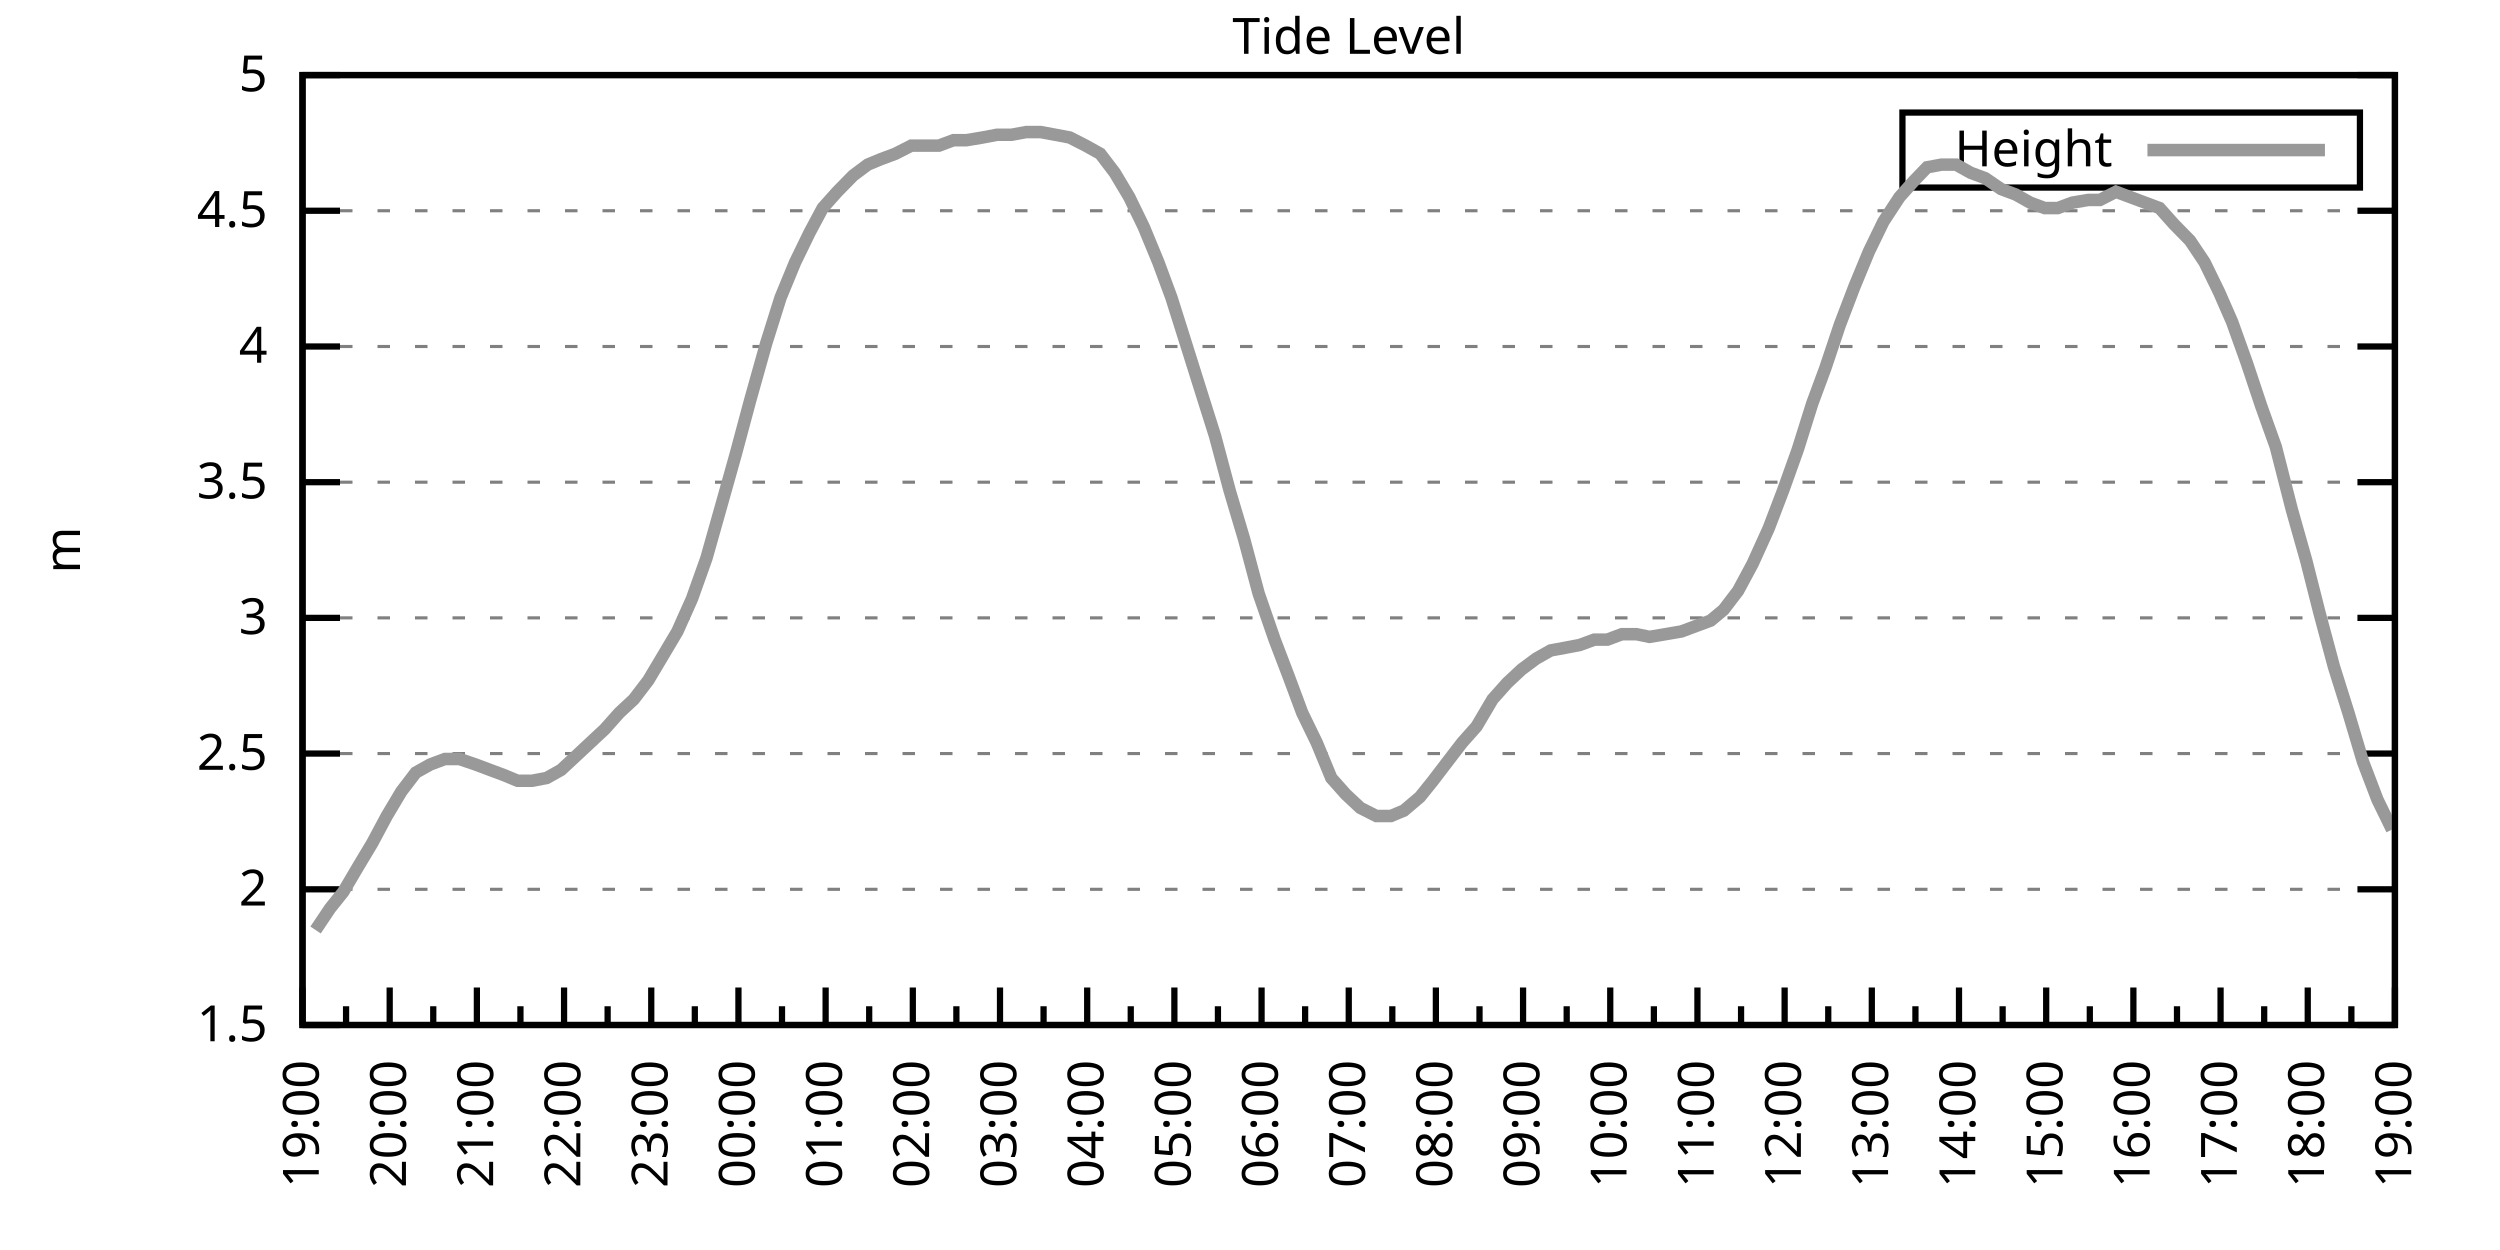
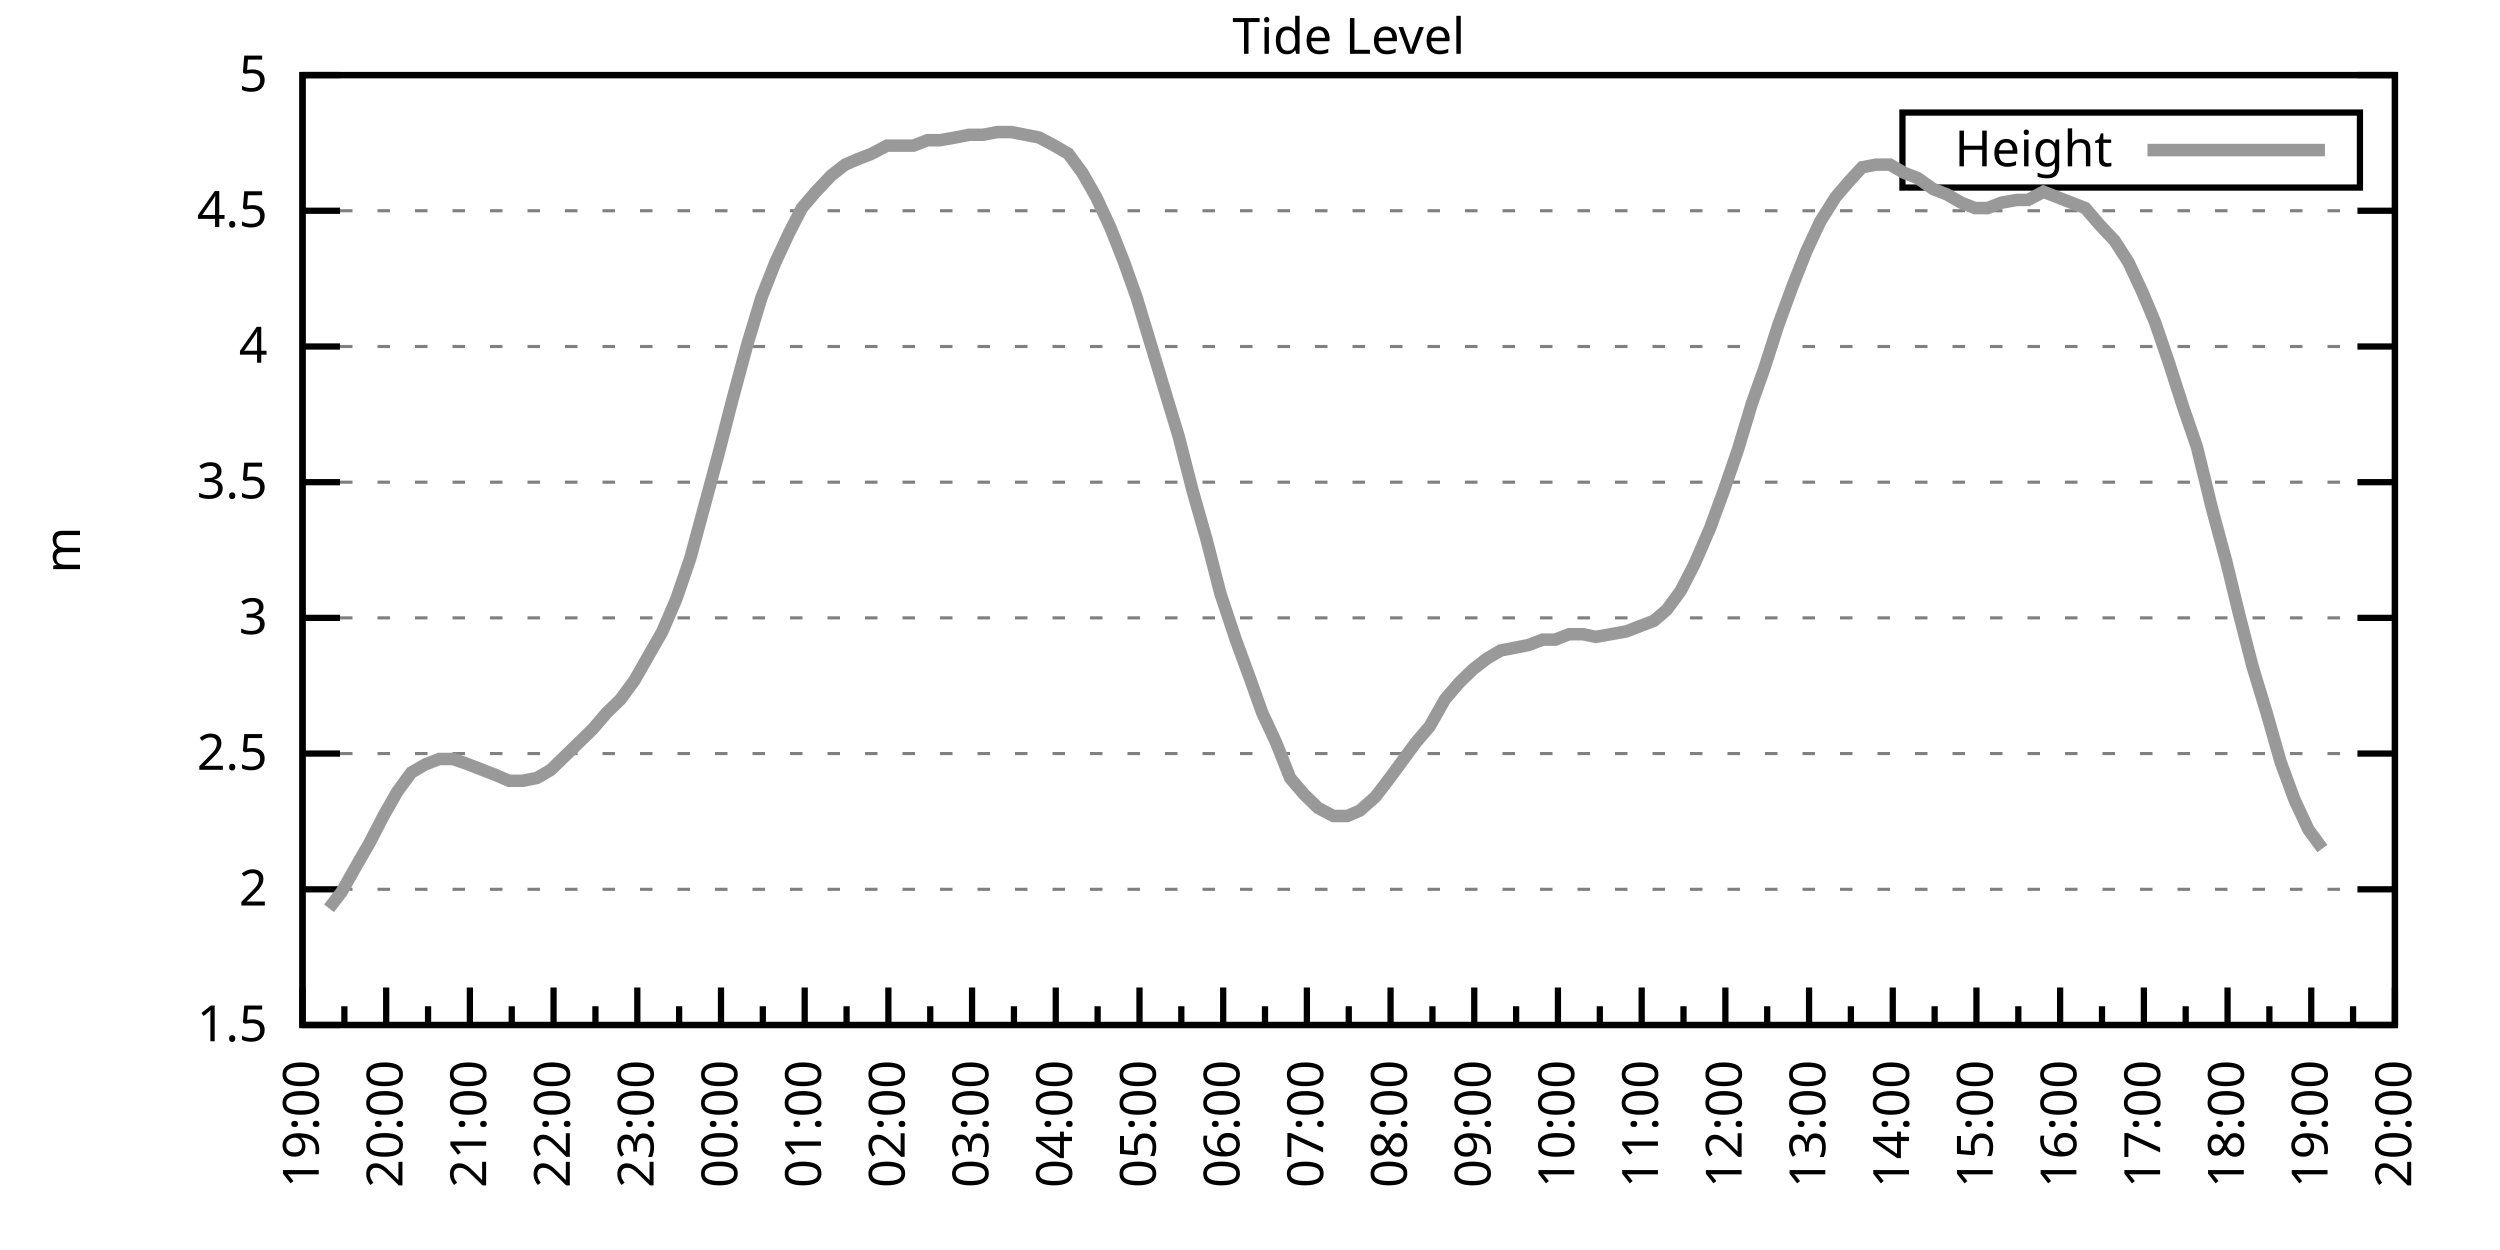
<svg xmlns="http://www.w3.org/2000/svg" xmlns:xlink="http://www.w3.org/1999/xlink" width="400" height="200" viewBox="0 0 400 200">
  <g id="gnuplot_canvas">
    <rect x="0" y="0" width="400" height="200" fill="none" />
    <defs>
      <circle id="gpDot" r="0.5" stroke-width="0.5" stroke="currentColor" />
      <path id="gpPt0" stroke-width="0.333" stroke="currentColor" d="M-1,0 h2 M0,-1 v2" />
      <path id="gpPt1" stroke-width="0.333" stroke="currentColor" d="M-1,-1 L1,1 M1,-1 L-1,1" />
      <path id="gpPt2" stroke-width="0.333" stroke="currentColor" d="M-1,0 L1,0 M0,-1 L0,1 M-1,-1 L1,1 M-1,1 L1,-1" />
      <rect id="gpPt3" stroke-width="0.333" stroke="currentColor" x="-1" y="-1" width="2" height="2" />
      <rect id="gpPt4" stroke-width="0.333" stroke="currentColor" fill="currentColor" x="-1" y="-1" width="2" height="2" />
      <circle id="gpPt5" stroke-width="0.333" stroke="currentColor" cx="0" cy="0" r="1" />
      <use xlink:href="#gpPt5" id="gpPt6" fill="currentColor" stroke="none" />
      <path id="gpPt7" stroke-width="0.333" stroke="currentColor" d="M0,-1.33 L-1.33,0.67 L1.33,0.67 z" />
      <use xlink:href="#gpPt7" id="gpPt8" fill="currentColor" stroke="none" />
      <use xlink:href="#gpPt7" id="gpPt9" stroke="currentColor" transform="rotate(180)" />
      <use xlink:href="#gpPt9" id="gpPt10" fill="currentColor" stroke="none" />
      <use xlink:href="#gpPt3" id="gpPt11" stroke="currentColor" transform="rotate(45)" />
      <use xlink:href="#gpPt11" id="gpPt12" fill="currentColor" stroke="none" />
      <path id="gpPt13" stroke-width="0.333" stroke="currentColor" d="M0,1.330 L1.265,0.411 L0.782,-1.067 L-0.782,-1.076 L-1.265,0.411 z" />
      <use xlink:href="#gpPt13" id="gpPt14" fill="currentColor" stroke="none" />
      <filter id="textbox" filterUnits="objectBoundingBox" x="0" y="0" height="1" width="1">
        <feFlood flood-color="white" flood-opacity="1" result="bgnd" />
        <feComposite in="SourceGraphic" in2="bgnd" operator="atop" />
      </filter>
      <filter id="greybox" filterUnits="objectBoundingBox" x="0" y="0" height="1" width="1">
        <feFlood flood-color="lightgrey" flood-opacity="1" result="grey" />
        <feComposite in="SourceGraphic" in2="grey" operator="atop" />
      </filter>
    </defs>
    <g fill="none" color="white" stroke="currentColor" stroke-width="1.00" stroke-linecap="butt" stroke-linejoin="miter">
</g>
    <g fill="none" color="black" stroke="currentColor" stroke-width="1.00" stroke-linecap="butt" stroke-linejoin="miter">
      <g stroke="none" shape-rendering="crispEdges">
        <polygon fill="rgb(255, 255, 255)" points="48.40,164.00 383.18,164.00 383.18,12.02 48.40,12.02 " />
      </g>
    </g>
    <g fill="none" color="black" stroke="currentColor" stroke-width="1.00" stroke-linecap="butt" stroke-linejoin="miter">
</g>
    <g fill="none" color="black" stroke="black" stroke-width="0.50" stroke-linecap="butt" stroke-linejoin="miter">
</g>
    <g fill="none" color="gray" stroke="currentColor" stroke-width="0.50" stroke-linecap="butt" stroke-linejoin="miter">
      <path stroke="gray" stroke-dasharray="2,4" class="gridline" d="M48.40,164.00 L383.19,164.00  " />
    </g>
    <g fill="none" color="gray" stroke="gray" stroke-width="1.00" stroke-linecap="butt" stroke-linejoin="miter">
</g>
    <g fill="none" color="black" stroke="currentColor" stroke-width="1.00" stroke-linecap="butt" stroke-linejoin="miter">
      <path stroke="black" d="M48.40,164.00 L54.40,164.00 M383.19,164.00 L377.19,164.00  " />
      <g transform="translate(42.80,166.60)" stroke="none" fill="black" font-family="Sans" font-size="8.00" text-anchor="end">
        <text>
          <tspan font-family="Sans"> 1.5</tspan>
        </text>
      </g>
    </g>
    <g fill="none" color="black" stroke="currentColor" stroke-width="1.00" stroke-linecap="butt" stroke-linejoin="miter">
</g>
    <g fill="none" color="black" stroke="black" stroke-width="0.50" stroke-linecap="butt" stroke-linejoin="miter">
</g>
    <g fill="none" color="gray" stroke="currentColor" stroke-width="0.50" stroke-linecap="butt" stroke-linejoin="miter">
      <path stroke="gray" stroke-dasharray="2,4" class="gridline" d="M48.40,142.29 L383.19,142.29  " />
    </g>
    <g fill="none" color="gray" stroke="gray" stroke-width="1.00" stroke-linecap="butt" stroke-linejoin="miter">
</g>
    <g fill="none" color="black" stroke="currentColor" stroke-width="1.00" stroke-linecap="butt" stroke-linejoin="miter">
      <path stroke="black" d="M48.40,142.29 L54.40,142.29 M383.19,142.29 L377.19,142.29  " />
      <g transform="translate(42.80,144.89)" stroke="none" fill="black" font-family="Sans" font-size="8.00" text-anchor="end">
        <text>
          <tspan font-family="Sans"> 2</tspan>
        </text>
      </g>
    </g>
    <g fill="none" color="black" stroke="currentColor" stroke-width="1.00" stroke-linecap="butt" stroke-linejoin="miter">
</g>
    <g fill="none" color="black" stroke="black" stroke-width="0.50" stroke-linecap="butt" stroke-linejoin="miter">
</g>
    <g fill="none" color="gray" stroke="currentColor" stroke-width="0.50" stroke-linecap="butt" stroke-linejoin="miter">
      <path stroke="gray" stroke-dasharray="2,4" class="gridline" d="M48.40,120.57 L383.19,120.57  " />
    </g>
    <g fill="none" color="gray" stroke="gray" stroke-width="1.00" stroke-linecap="butt" stroke-linejoin="miter">
</g>
    <g fill="none" color="black" stroke="currentColor" stroke-width="1.00" stroke-linecap="butt" stroke-linejoin="miter">
      <path stroke="black" d="M48.40,120.57 L54.40,120.57 M383.19,120.57 L377.19,120.57  " />
      <g transform="translate(42.80,123.17)" stroke="none" fill="black" font-family="Sans" font-size="8.00" text-anchor="end">
        <text>
          <tspan font-family="Sans"> 2.5</tspan>
        </text>
      </g>
    </g>
    <g fill="none" color="black" stroke="currentColor" stroke-width="1.00" stroke-linecap="butt" stroke-linejoin="miter">
</g>
    <g fill="none" color="black" stroke="black" stroke-width="0.50" stroke-linecap="butt" stroke-linejoin="miter">
</g>
    <g fill="none" color="gray" stroke="currentColor" stroke-width="0.50" stroke-linecap="butt" stroke-linejoin="miter">
      <path stroke="gray" stroke-dasharray="2,4" class="gridline" d="M48.40,98.86 L383.19,98.86  " />
    </g>
    <g fill="none" color="gray" stroke="gray" stroke-width="1.00" stroke-linecap="butt" stroke-linejoin="miter">
</g>
    <g fill="none" color="black" stroke="currentColor" stroke-width="1.00" stroke-linecap="butt" stroke-linejoin="miter">
      <path stroke="black" d="M48.40,98.86 L54.40,98.86 M383.19,98.86 L377.19,98.86  " />
      <g transform="translate(42.80,101.46)" stroke="none" fill="black" font-family="Sans" font-size="8.00" text-anchor="end">
        <text>
          <tspan font-family="Sans"> 3</tspan>
        </text>
      </g>
    </g>
    <g fill="none" color="black" stroke="currentColor" stroke-width="1.00" stroke-linecap="butt" stroke-linejoin="miter">
</g>
    <g fill="none" color="black" stroke="black" stroke-width="0.50" stroke-linecap="butt" stroke-linejoin="miter">
</g>
    <g fill="none" color="gray" stroke="currentColor" stroke-width="0.50" stroke-linecap="butt" stroke-linejoin="miter">
      <path stroke="gray" stroke-dasharray="2,4" class="gridline" d="M48.40,77.15 L383.19,77.15  " />
    </g>
    <g fill="none" color="gray" stroke="gray" stroke-width="1.00" stroke-linecap="butt" stroke-linejoin="miter">
</g>
    <g fill="none" color="black" stroke="currentColor" stroke-width="1.00" stroke-linecap="butt" stroke-linejoin="miter">
      <path stroke="black" d="M48.40,77.15 L54.40,77.15 M383.19,77.15 L377.19,77.15  " />
      <g transform="translate(42.80,79.75)" stroke="none" fill="black" font-family="Sans" font-size="8.00" text-anchor="end">
        <text>
          <tspan font-family="Sans"> 3.5</tspan>
        </text>
      </g>
    </g>
    <g fill="none" color="black" stroke="currentColor" stroke-width="1.00" stroke-linecap="butt" stroke-linejoin="miter">
</g>
    <g fill="none" color="black" stroke="black" stroke-width="0.50" stroke-linecap="butt" stroke-linejoin="miter">
</g>
    <g fill="none" color="gray" stroke="currentColor" stroke-width="0.50" stroke-linecap="butt" stroke-linejoin="miter">
      <path stroke="gray" stroke-dasharray="2,4" class="gridline" d="M48.40,55.44 L383.19,55.44  " />
    </g>
    <g fill="none" color="gray" stroke="gray" stroke-width="1.00" stroke-linecap="butt" stroke-linejoin="miter">
</g>
    <g fill="none" color="black" stroke="currentColor" stroke-width="1.00" stroke-linecap="butt" stroke-linejoin="miter">
      <path stroke="black" d="M48.40,55.44 L54.40,55.44 M383.19,55.44 L377.19,55.44  " />
      <g transform="translate(42.80,58.04)" stroke="none" fill="black" font-family="Sans" font-size="8.00" text-anchor="end">
        <text>
          <tspan font-family="Sans"> 4</tspan>
        </text>
      </g>
    </g>
    <g fill="none" color="black" stroke="currentColor" stroke-width="1.00" stroke-linecap="butt" stroke-linejoin="miter">
</g>
    <g fill="none" color="black" stroke="black" stroke-width="0.50" stroke-linecap="butt" stroke-linejoin="miter">
</g>
    <g fill="none" color="gray" stroke="currentColor" stroke-width="0.50" stroke-linecap="butt" stroke-linejoin="miter">
      <path stroke="gray" stroke-dasharray="2,4" class="gridline" d="M48.40,33.72 L383.19,33.72  " />
    </g>
    <g fill="none" color="gray" stroke="gray" stroke-width="1.00" stroke-linecap="butt" stroke-linejoin="miter">
</g>
    <g fill="none" color="black" stroke="currentColor" stroke-width="1.00" stroke-linecap="butt" stroke-linejoin="miter">
      <path stroke="black" d="M48.40,33.72 L54.40,33.72 M383.19,33.72 L377.19,33.72  " />
      <g transform="translate(42.80,36.32)" stroke="none" fill="black" font-family="Sans" font-size="8.00" text-anchor="end">
        <text>
          <tspan font-family="Sans"> 4.5</tspan>
        </text>
      </g>
    </g>
    <g fill="none" color="black" stroke="currentColor" stroke-width="1.00" stroke-linecap="butt" stroke-linejoin="miter">
</g>
    <g fill="none" color="black" stroke="black" stroke-width="0.50" stroke-linecap="butt" stroke-linejoin="miter">
</g>
    <g fill="none" color="gray" stroke="currentColor" stroke-width="0.50" stroke-linecap="butt" stroke-linejoin="miter">
      <path stroke="gray" stroke-dasharray="2,4" class="gridline" d="M48.40,12.01 L383.19,12.01  " />
    </g>
    <g fill="none" color="gray" stroke="gray" stroke-width="1.00" stroke-linecap="butt" stroke-linejoin="miter">
</g>
    <g fill="none" color="black" stroke="currentColor" stroke-width="1.00" stroke-linecap="butt" stroke-linejoin="miter">
      <path stroke="black" d="M48.40,12.01 L54.40,12.01 M383.19,12.01 L377.19,12.01  " />
      <g transform="translate(42.80,14.61)" stroke="none" fill="black" font-family="Sans" font-size="8.00" text-anchor="end">
        <text>
          <tspan font-family="Sans"> 5</tspan>
        </text>
      </g>
    </g>
    <g fill="none" color="black" stroke="currentColor" stroke-width="1.00" stroke-linecap="butt" stroke-linejoin="miter">
      <path stroke="black" d="M48.40,164.00 L48.40,158.00  " />
      <g transform="translate(51.00,169.60) rotate(270)" stroke="none" fill="black" font-family="Sans" font-size="8.00" text-anchor="end">
        <text>
          <tspan font-family="Sans">19:00</tspan>
        </text>
      </g>
    </g>
    <g fill="none" color="black" stroke="currentColor" stroke-width="1.00" stroke-linecap="butt" stroke-linejoin="miter">
-       <path stroke="black" d="M55.37,164.00 L55.37,161.00 M62.35,164.00 L62.35,158.00  " />
-       <g transform="translate(64.95,169.60) rotate(270)" stroke="none" fill="black" font-family="Sans" font-size="8.00" text-anchor="end">
+       <path stroke="black" d="M55.10,164.00 L55.10,161.00 M61.79,164.00 L61.79,158.00  " />
+       <g transform="translate(64.39,169.60) rotate(270)" stroke="none" fill="black" font-family="Sans" font-size="8.00" text-anchor="end">
        <text>
          <tspan font-family="Sans">20:00</tspan>
        </text>
      </g>
    </g>
    <g fill="none" color="black" stroke="currentColor" stroke-width="1.00" stroke-linecap="butt" stroke-linejoin="miter">
-       <path stroke="black" d="M69.32,164.00 L69.32,161.00 M76.30,164.00 L76.30,158.00  " />
-       <g transform="translate(78.90,169.60) rotate(270)" stroke="none" fill="black" font-family="Sans" font-size="8.00" text-anchor="end">
+       <path stroke="black" d="M68.49,164.00 L68.49,161.00 M75.18,164.00 L75.18,158.00  " />
+       <g transform="translate(77.78,169.60) rotate(270)" stroke="none" fill="black" font-family="Sans" font-size="8.00" text-anchor="end">
        <text>
          <tspan font-family="Sans">21:00</tspan>
        </text>
      </g>
    </g>
    <g fill="none" color="black" stroke="currentColor" stroke-width="1.00" stroke-linecap="butt" stroke-linejoin="miter">
-       <path stroke="black" d="M83.27,164.00 L83.27,161.00 M90.25,164.00 L90.25,158.00  " />
-       <g transform="translate(92.85,169.60) rotate(270)" stroke="none" fill="black" font-family="Sans" font-size="8.00" text-anchor="end">
+       <path stroke="black" d="M81.88,164.00 L81.88,161.00 M88.57,164.00 L88.57,158.00  " />
+       <g transform="translate(91.17,169.60) rotate(270)" stroke="none" fill="black" font-family="Sans" font-size="8.00" text-anchor="end">
        <text>
          <tspan font-family="Sans">22:00</tspan>
        </text>
      </g>
    </g>
    <g fill="none" color="black" stroke="currentColor" stroke-width="1.00" stroke-linecap="butt" stroke-linejoin="miter">
-       <path stroke="black" d="M97.22,164.00 L97.22,161.00 M104.20,164.00 L104.20,158.00  " />
-       <g transform="translate(106.80,169.60) rotate(270)" stroke="none" fill="black" font-family="Sans" font-size="8.00" text-anchor="end">
+       <path stroke="black" d="M95.27,164.00 L95.27,161.00 M101.97,164.00 L101.97,158.00  " />
+       <g transform="translate(104.57,169.60) rotate(270)" stroke="none" fill="black" font-family="Sans" font-size="8.00" text-anchor="end">
        <text>
          <tspan font-family="Sans">23:00</tspan>
        </text>
      </g>
    </g>
    <g fill="none" color="black" stroke="currentColor" stroke-width="1.00" stroke-linecap="butt" stroke-linejoin="miter">
-       <path stroke="black" d="M111.17,164.00 L111.17,161.00 M118.15,164.00 L118.15,158.00  " />
-       <g transform="translate(120.75,169.60) rotate(270)" stroke="none" fill="black" font-family="Sans" font-size="8.00" text-anchor="end">
+       <path stroke="black" d="M108.66,164.00 L108.66,161.00 M115.36,164.00 L115.36,158.00  " />
+       <g transform="translate(117.96,169.60) rotate(270)" stroke="none" fill="black" font-family="Sans" font-size="8.00" text-anchor="end">
        <text>
          <tspan font-family="Sans">00:00</tspan>
        </text>
      </g>
    </g>
    <g fill="none" color="black" stroke="currentColor" stroke-width="1.00" stroke-linecap="butt" stroke-linejoin="miter">
-       <path stroke="black" d="M125.12,164.00 L125.12,161.00 M132.10,164.00 L132.10,158.00  " />
-       <g transform="translate(134.70,169.60) rotate(270)" stroke="none" fill="black" font-family="Sans" font-size="8.00" text-anchor="end">
+       <path stroke="black" d="M122.05,164.00 L122.05,161.00 M128.75,164.00 L128.75,158.00  " />
+       <g transform="translate(131.35,169.60) rotate(270)" stroke="none" fill="black" font-family="Sans" font-size="8.00" text-anchor="end">
        <text>
          <tspan font-family="Sans">01:00</tspan>
        </text>
      </g>
    </g>
    <g fill="none" color="black" stroke="currentColor" stroke-width="1.00" stroke-linecap="butt" stroke-linejoin="miter">
-       <path stroke="black" d="M139.07,164.00 L139.07,161.00 M146.05,164.00 L146.05,158.00  " />
-       <g transform="translate(148.65,169.60) rotate(270)" stroke="none" fill="black" font-family="Sans" font-size="8.00" text-anchor="end">
+       <path stroke="black" d="M135.45,164.00 L135.45,161.00 M142.14,164.00 L142.14,158.00  " />
+       <g transform="translate(144.74,169.60) rotate(270)" stroke="none" fill="black" font-family="Sans" font-size="8.00" text-anchor="end">
        <text>
          <tspan font-family="Sans">02:00</tspan>
        </text>
      </g>
    </g>
    <g fill="none" color="black" stroke="currentColor" stroke-width="1.00" stroke-linecap="butt" stroke-linejoin="miter">
-       <path stroke="black" d="M153.02,164.00 L153.02,161.00 M160.00,164.00 L160.00,158.00  " />
-       <g transform="translate(162.60,169.60) rotate(270)" stroke="none" fill="black" font-family="Sans" font-size="8.00" text-anchor="end">
+       <path stroke="black" d="M148.84,164.00 L148.84,161.00 M155.53,164.00 L155.53,158.00  " />
+       <g transform="translate(158.13,169.60) rotate(270)" stroke="none" fill="black" font-family="Sans" font-size="8.00" text-anchor="end">
        <text>
          <tspan font-family="Sans">03:00</tspan>
        </text>
      </g>
    </g>
    <g fill="none" color="black" stroke="currentColor" stroke-width="1.00" stroke-linecap="butt" stroke-linejoin="miter">
-       <path stroke="black" d="M166.97,164.00 L166.97,161.00 M173.95,164.00 L173.95,158.00  " />
-       <g transform="translate(176.55,169.60) rotate(270)" stroke="none" fill="black" font-family="Sans" font-size="8.00" text-anchor="end">
+       <path stroke="black" d="M162.23,164.00 L162.23,161.00 M168.92,164.00 L168.92,158.00  " />
+       <g transform="translate(171.52,169.60) rotate(270)" stroke="none" fill="black" font-family="Sans" font-size="8.00" text-anchor="end">
        <text>
          <tspan font-family="Sans">04:00</tspan>
        </text>
      </g>
    </g>
    <g fill="none" color="black" stroke="currentColor" stroke-width="1.00" stroke-linecap="butt" stroke-linejoin="miter">
-       <path stroke="black" d="M180.92,164.00 L180.92,161.00 M187.90,164.00 L187.90,158.00  " />
-       <g transform="translate(190.50,169.60) rotate(270)" stroke="none" fill="black" font-family="Sans" font-size="8.00" text-anchor="end">
+       <path stroke="black" d="M175.62,164.00 L175.62,161.00 M182.32,164.00 L182.32,158.00  " />
+       <g transform="translate(184.92,169.60) rotate(270)" stroke="none" fill="black" font-family="Sans" font-size="8.00" text-anchor="end">
        <text>
          <tspan font-family="Sans">05:00</tspan>
        </text>
      </g>
    </g>
    <g fill="none" color="black" stroke="currentColor" stroke-width="1.00" stroke-linecap="butt" stroke-linejoin="miter">
-       <path stroke="black" d="M194.87,164.00 L194.87,161.00 M201.85,164.00 L201.85,158.00  " />
-       <g transform="translate(204.45,169.60) rotate(270)" stroke="none" fill="black" font-family="Sans" font-size="8.00" text-anchor="end">
+       <path stroke="black" d="M189.01,164.00 L189.01,161.00 M195.71,164.00 L195.71,158.00  " />
+       <g transform="translate(198.31,169.60) rotate(270)" stroke="none" fill="black" font-family="Sans" font-size="8.00" text-anchor="end">
        <text>
          <tspan font-family="Sans">06:00</tspan>
        </text>
      </g>
    </g>
    <g fill="none" color="black" stroke="currentColor" stroke-width="1.00" stroke-linecap="butt" stroke-linejoin="miter">
-       <path stroke="black" d="M208.82,164.00 L208.82,161.00 M215.80,164.00 L215.80,158.00  " />
-       <g transform="translate(218.40,169.60) rotate(270)" stroke="none" fill="black" font-family="Sans" font-size="8.00" text-anchor="end">
+       <path stroke="black" d="M202.40,164.00 L202.40,161.00 M209.10,164.00 L209.10,158.00  " />
+       <g transform="translate(211.70,169.60) rotate(270)" stroke="none" fill="black" font-family="Sans" font-size="8.00" text-anchor="end">
        <text>
          <tspan font-family="Sans">07:00</tspan>
        </text>
      </g>
    </g>
    <g fill="none" color="black" stroke="currentColor" stroke-width="1.00" stroke-linecap="butt" stroke-linejoin="miter">
-       <path stroke="black" d="M222.77,164.00 L222.77,161.00 M229.74,164.00 L229.74,158.00  " />
-       <g transform="translate(232.34,169.60) rotate(270)" stroke="none" fill="black" font-family="Sans" font-size="8.00" text-anchor="end">
+       <path stroke="black" d="M215.80,164.00 L215.80,161.00 M222.49,164.00 L222.49,158.00  " />
+       <g transform="translate(225.09,169.60) rotate(270)" stroke="none" fill="black" font-family="Sans" font-size="8.00" text-anchor="end">
        <text>
          <tspan font-family="Sans">08:00</tspan>
        </text>
      </g>
    </g>
    <g fill="none" color="black" stroke="currentColor" stroke-width="1.00" stroke-linecap="butt" stroke-linejoin="miter">
-       <path stroke="black" d="M236.72,164.00 L236.72,161.00 M243.69,164.00 L243.69,158.00  " />
-       <g transform="translate(246.29,169.60) rotate(270)" stroke="none" fill="black" font-family="Sans" font-size="8.00" text-anchor="end">
+       <path stroke="black" d="M229.19,164.00 L229.19,161.00 M235.88,164.00 L235.88,158.00  " />
+       <g transform="translate(238.48,169.60) rotate(270)" stroke="none" fill="black" font-family="Sans" font-size="8.00" text-anchor="end">
        <text>
          <tspan font-family="Sans">09:00</tspan>
        </text>
      </g>
    </g>
    <g fill="none" color="black" stroke="currentColor" stroke-width="1.00" stroke-linecap="butt" stroke-linejoin="miter">
-       <path stroke="black" d="M250.67,164.00 L250.67,161.00 M257.64,164.00 L257.64,158.00  " />
-       <g transform="translate(260.24,169.60) rotate(270)" stroke="none" fill="black" font-family="Sans" font-size="8.00" text-anchor="end">
+       <path stroke="black" d="M242.58,164.00 L242.58,161.00 M249.27,164.00 L249.27,158.00  " />
+       <g transform="translate(251.87,169.60) rotate(270)" stroke="none" fill="black" font-family="Sans" font-size="8.00" text-anchor="end">
        <text>
          <tspan font-family="Sans">10:00</tspan>
        </text>
      </g>
    </g>
    <g fill="none" color="black" stroke="currentColor" stroke-width="1.00" stroke-linecap="butt" stroke-linejoin="miter">
-       <path stroke="black" d="M264.62,164.00 L264.62,161.00 M271.59,164.00 L271.59,158.00  " />
-       <g transform="translate(274.19,169.60) rotate(270)" stroke="none" fill="black" font-family="Sans" font-size="8.00" text-anchor="end">
+       <path stroke="black" d="M255.97,164.00 L255.97,161.00 M262.67,164.00 L262.67,158.00  " />
+       <g transform="translate(265.27,169.60) rotate(270)" stroke="none" fill="black" font-family="Sans" font-size="8.00" text-anchor="end">
        <text>
          <tspan font-family="Sans">11:00</tspan>
        </text>
      </g>
    </g>
    <g fill="none" color="black" stroke="currentColor" stroke-width="1.00" stroke-linecap="butt" stroke-linejoin="miter">
-       <path stroke="black" d="M278.57,164.00 L278.57,161.00 M285.54,164.00 L285.54,158.00  " />
-       <g transform="translate(288.14,169.60) rotate(270)" stroke="none" fill="black" font-family="Sans" font-size="8.00" text-anchor="end">
+       <path stroke="black" d="M269.36,164.00 L269.36,161.00 M276.06,164.00 L276.06,158.00  " />
+       <g transform="translate(278.66,169.60) rotate(270)" stroke="none" fill="black" font-family="Sans" font-size="8.00" text-anchor="end">
        <text>
          <tspan font-family="Sans">12:00</tspan>
        </text>
      </g>
    </g>
    <g fill="none" color="black" stroke="currentColor" stroke-width="1.00" stroke-linecap="butt" stroke-linejoin="miter">
-       <path stroke="black" d="M292.52,164.00 L292.52,161.00 M299.49,164.00 L299.49,158.00  " />
-       <g transform="translate(302.09,169.60) rotate(270)" stroke="none" fill="black" font-family="Sans" font-size="8.00" text-anchor="end">
+       <path stroke="black" d="M282.75,164.00 L282.75,161.00 M289.45,164.00 L289.45,158.00  " />
+       <g transform="translate(292.05,169.60) rotate(270)" stroke="none" fill="black" font-family="Sans" font-size="8.00" text-anchor="end">
        <text>
          <tspan font-family="Sans">13:00</tspan>
        </text>
      </g>
    </g>
    <g fill="none" color="black" stroke="currentColor" stroke-width="1.00" stroke-linecap="butt" stroke-linejoin="miter">
-       <path stroke="black" d="M306.47,164.00 L306.47,161.00 M313.44,164.00 L313.44,158.00  " />
-       <g transform="translate(316.04,169.60) rotate(270)" stroke="none" fill="black" font-family="Sans" font-size="8.00" text-anchor="end">
+       <path stroke="black" d="M296.14,164.00 L296.14,161.00 M302.84,164.00 L302.84,158.00  " />
+       <g transform="translate(305.44,169.60) rotate(270)" stroke="none" fill="black" font-family="Sans" font-size="8.00" text-anchor="end">
        <text>
          <tspan font-family="Sans">14:00</tspan>
        </text>
      </g>
    </g>
    <g fill="none" color="black" stroke="currentColor" stroke-width="1.00" stroke-linecap="butt" stroke-linejoin="miter">
-       <path stroke="black" d="M320.42,164.00 L320.42,161.00 M327.39,164.00 L327.39,158.00  " />
-       <g transform="translate(329.99,169.60) rotate(270)" stroke="none" fill="black" font-family="Sans" font-size="8.00" text-anchor="end">
+       <path stroke="black" d="M309.54,164.00 L309.54,161.00 M316.23,164.00 L316.23,158.00  " />
+       <g transform="translate(318.83,169.60) rotate(270)" stroke="none" fill="black" font-family="Sans" font-size="8.00" text-anchor="end">
        <text>
          <tspan font-family="Sans">15:00</tspan>
        </text>
      </g>
    </g>
    <g fill="none" color="black" stroke="currentColor" stroke-width="1.00" stroke-linecap="butt" stroke-linejoin="miter">
-       <path stroke="black" d="M334.37,164.00 L334.37,161.00 M341.34,164.00 L341.34,158.00  " />
-       <g transform="translate(343.94,169.60) rotate(270)" stroke="none" fill="black" font-family="Sans" font-size="8.00" text-anchor="end">
+       <path stroke="black" d="M322.93,164.00 L322.93,161.00 M329.62,164.00 L329.62,158.00  " />
+       <g transform="translate(332.22,169.60) rotate(270)" stroke="none" fill="black" font-family="Sans" font-size="8.00" text-anchor="end">
        <text>
          <tspan font-family="Sans">16:00</tspan>
        </text>
      </g>
    </g>
    <g fill="none" color="black" stroke="currentColor" stroke-width="1.00" stroke-linecap="butt" stroke-linejoin="miter">
-       <path stroke="black" d="M348.32,164.00 L348.32,161.00 M355.29,164.00 L355.29,158.00  " />
-       <g transform="translate(357.89,169.60) rotate(270)" stroke="none" fill="black" font-family="Sans" font-size="8.00" text-anchor="end">
+       <path stroke="black" d="M336.32,164.00 L336.32,161.00 M343.02,164.00 L343.02,158.00  " />
+       <g transform="translate(345.62,169.60) rotate(270)" stroke="none" fill="black" font-family="Sans" font-size="8.00" text-anchor="end">
        <text>
          <tspan font-family="Sans">17:00</tspan>
        </text>
      </g>
    </g>
    <g fill="none" color="black" stroke="currentColor" stroke-width="1.00" stroke-linecap="butt" stroke-linejoin="miter">
-       <path stroke="black" d="M362.27,164.00 L362.27,161.00 M369.24,164.00 L369.24,158.00  " />
-       <g transform="translate(371.84,169.60) rotate(270)" stroke="none" fill="black" font-family="Sans" font-size="8.00" text-anchor="end">
+       <path stroke="black" d="M349.71,164.00 L349.71,161.00 M356.41,164.00 L356.41,158.00  " />
+       <g transform="translate(359.01,169.60) rotate(270)" stroke="none" fill="black" font-family="Sans" font-size="8.00" text-anchor="end">
        <text>
          <tspan font-family="Sans">18:00</tspan>
        </text>
      </g>
    </g>
    <g fill="none" color="black" stroke="currentColor" stroke-width="1.00" stroke-linecap="butt" stroke-linejoin="miter">
-       <path stroke="black" d="M376.22,164.00 L376.22,161.00 M383.19,164.00 L383.19,158.00  " />
+       <path stroke="black" d="M363.10,164.00 L363.10,161.00 M369.80,164.00 L369.80,158.00  " />
+       <g transform="translate(372.40,169.60) rotate(270)" stroke="none" fill="black" font-family="Sans" font-size="8.00" text-anchor="end">
+         <text>
+           <tspan font-family="Sans">19:00</tspan>
+         </text>
+       </g>
+     </g>
+     <g fill="none" color="black" stroke="currentColor" stroke-width="1.00" stroke-linecap="butt" stroke-linejoin="miter">
+       <path stroke="black" d="M376.49,164.00 L376.49,161.00 M383.19,164.00 L383.19,158.00  " />
      <g transform="translate(385.79,169.60) rotate(270)" stroke="none" fill="black" font-family="Sans" font-size="8.00" text-anchor="end">
        <text>
-           <tspan font-family="Sans">19:00</tspan>
+           <tspan font-family="Sans">20:00</tspan>
        </text>
      </g>
    </g>
    <g fill="none" color="black" stroke="currentColor" stroke-width="1.00" stroke-linecap="butt" stroke-linejoin="miter">
</g>
    <g fill="none" color="black" stroke="currentColor" stroke-width="1.00" stroke-linecap="butt" stroke-linejoin="miter">
      <path stroke="black" d="M48.40,12.01 L48.40,164.00 L383.19,164.00 L383.19,12.01 L48.40,12.01 Z  " />
    </g>
    <g fill="none" color="black" stroke="currentColor" stroke-width="1.00" stroke-linecap="butt" stroke-linejoin="miter">
      <g transform="translate(12.80,88.01) rotate(270)" stroke="none" fill="black" font-family="Sans" font-size="8.00" text-anchor="middle">
        <text>
          <tspan font-family="Sans">m</tspan>
        </text>
      </g>
    </g>
    <g fill="none" color="black" stroke="currentColor" stroke-width="1.00" stroke-linecap="butt" stroke-linejoin="miter">
</g>
    <g fill="none" color="black" stroke="currentColor" stroke-width="1.00" stroke-linecap="butt" stroke-linejoin="miter">
      <path stroke="black" d="M304.39,30.01 L304.39,18.01 L377.59,18.01 L377.59,30.01 L304.39,30.01 Z  " />
    </g>
    <g id="Tide_level_plot_1">
      <g fill="none" color="white" stroke="black" stroke-width="2.00" stroke-linecap="butt" stroke-linejoin="miter">
</g>
      <g fill="none" color="black" stroke="currentColor" stroke-width="2.00" stroke-linecap="butt" stroke-linejoin="miter">
        <g transform="translate(337.99,26.61)" stroke="none" fill="black" font-family="Sans" font-size="8.00" text-anchor="end">
          <text>
            <tspan font-family="Sans">Height</tspan>
          </text>
        </g>
      </g>
      <g fill="none" color="black" stroke="currentColor" stroke-width="2.00" stroke-linecap="butt" stroke-linejoin="miter">
-         <path stroke="rgb(153, 153, 153)" d="M343.59,24.01 L371.99,24.01 M50.49,148.80 L52.82,145.33 L54.91,142.72 L57.47,138.38 L59.56,134.90 L61.88,130.56   L64.21,126.65 L66.53,123.61 L68.86,122.31 L71.18,121.44 L73.51,121.44 L76.07,122.31 L78.39,123.18 L80.72,124.05   L82.81,124.92 L85.13,124.92 L87.46,124.48 L89.78,123.18 L92.11,121.01 L94.43,118.84 L96.76,116.67 L99.08,114.06   L101.41,111.89 L103.73,108.85 L106.06,104.94 L108.38,101.03 L110.71,95.82 L113.03,89.31 L115.36,81.06 L117.68,72.81   L120.01,64.12 L122.57,55.00 L124.89,47.62 L127.22,41.97 L129.54,37.20 L131.63,33.29 L133.96,30.68 L136.51,28.08   L138.84,26.34 L140.93,25.47 L143.26,24.60 L145.81,23.30 L148.14,23.30 L150.23,23.30 L152.56,22.43 L154.65,22.43   L157.21,22.00 L159.53,21.56 L161.86,21.56 L164.18,21.13 L166.51,21.13 L168.83,21.56 L171.16,22.00 L173.71,23.30   L176.04,24.60 L178.36,27.64 L180.69,31.55 L183.01,36.33 L185.34,41.97 L187.43,47.62 L189.76,55.00 L192.08,62.38   L194.41,69.77 L196.73,78.45 L199.06,86.27 L201.38,94.95 L203.94,102.34 L206.26,108.42 L208.36,114.06 L210.68,118.84   L213.01,124.48 L215.33,127.09 L217.65,129.26 L220.21,130.56 L222.54,130.56 L224.63,129.69 L227.19,127.52 L229.28,124.92   L231.60,121.88 L233.93,118.84 L236.25,116.23 L238.81,111.89 L241.14,109.28 L243.46,107.11 L245.79,105.38 L248.11,104.07   L250.44,103.64 L252.76,103.20 L255.09,102.34 L257.18,102.34 L259.50,101.47 L261.83,101.47 L263.92,101.90 L266.48,101.47   L269.04,101.03 L271.36,100.16 L273.69,99.30 L275.78,97.56 L278.10,94.52 L280.43,90.18 L282.99,84.53 L285.31,78.45   L287.64,71.94 L289.96,64.56 L292.05,58.91 L294.38,51.96 L296.70,45.88 L299.03,40.24 L301.35,35.46 L303.91,31.55   L306.23,28.95 L308.33,26.77 L310.65,26.34 L312.98,26.34 L315.30,27.64 L317.63,28.51 L320.18,30.25 L322.51,31.12   L324.83,32.42 L327.16,33.29 L329.25,33.29 L331.58,32.42 L334.13,31.99 L335.99,31.99 L338.55,30.68 L340.88,31.55   L343.20,32.42 L345.53,33.29 L347.85,35.89 L350.41,38.50 L352.73,41.97 L355.06,46.75 L357.15,51.53 L359.48,58.04   L361.80,64.99 L364.13,71.50 L366.68,81.49 L369.01,89.74 L371.10,97.99 L373.43,106.68 L375.75,114.06 L378.08,121.88   L380.40,127.96 L382.73,132.73  " />
+         <path stroke="rgb(153, 153, 153)" d="M343.59,24.01 L371.99,24.01 M52.64,145.33 L54.65,142.72 L57.10,138.38 L59.11,134.90 L61.35,130.56 L63.58,126.65   L65.81,123.61 L68.04,122.31 L70.27,121.44 L72.50,121.44 L74.96,122.31 L77.19,123.18 L79.42,124.05 L81.43,124.92   L83.66,124.92 L85.90,124.48 L88.13,123.18 L90.36,121.01 L92.59,118.84 L94.82,116.67 L97.06,114.06 L99.29,111.89   L101.52,108.85 L103.75,104.94 L105.98,101.03 L108.22,95.82 L110.45,89.31 L112.68,81.06 L114.91,72.81 L117.14,64.12   L119.60,55.00 L121.83,47.62 L124.06,41.97 L126.29,37.20 L128.30,33.29 L130.54,30.68 L132.99,28.08 L135.22,26.34   L137.23,25.47 L139.46,24.60 L141.92,23.30 L144.15,23.30 L146.16,23.30 L148.39,22.43 L150.40,22.43 L152.85,22.00   L155.09,21.56 L157.32,21.56 L159.55,21.13 L161.78,21.13 L164.01,21.56 L166.25,22.00 L168.70,23.30 L170.93,24.60   L173.17,27.64 L175.40,31.55 L177.63,36.33 L179.86,41.97 L181.87,47.62 L184.10,55.00 L186.33,62.38 L188.57,69.77   L190.80,78.45 L193.03,86.27 L195.26,94.95 L197.72,102.34 L199.95,108.42 L201.96,114.06 L204.19,118.84 L206.42,124.48   L208.65,127.09 L210.88,129.26 L213.34,130.56 L215.57,130.56 L217.58,129.69 L220.04,127.52 L222.04,124.92 L224.28,121.88   L226.51,118.84 L228.74,116.23 L231.20,111.89 L233.43,109.28 L235.66,107.11 L237.89,105.38 L240.12,104.07 L242.36,103.64   L244.59,103.20 L246.82,102.34 L248.83,102.34 L251.06,101.47 L253.29,101.47 L255.30,101.90 L257.76,101.47 L260.21,101.03   L262.44,100.16 L264.67,99.30 L266.68,97.56 L268.92,94.52 L271.15,90.18 L273.60,84.53 L275.83,78.45 L278.07,71.94   L280.30,64.56 L282.31,58.91 L284.54,51.96 L286.77,45.88 L289.00,40.24 L291.23,35.46 L293.69,31.55 L295.92,28.95   L297.93,26.77 L300.16,26.34 L302.39,26.34 L304.63,27.64 L306.86,28.51 L309.31,30.25 L311.54,31.12 L313.78,32.42   L316.01,33.29 L318.02,33.29 L320.25,32.42 L322.70,31.99 L324.49,31.99 L326.95,30.68 L329.18,31.55 L331.41,32.42   L333.64,33.29 L335.87,35.89 L338.33,38.50 L340.56,41.97 L342.79,46.75 L344.80,51.53 L347.03,58.04 L349.26,64.99   L351.50,71.50 L353.95,81.49 L356.18,89.74 L358.19,97.99 L360.42,106.68 L362.66,114.06 L364.89,121.88 L367.12,127.96   L369.35,132.73 L371.58,135.77  " />
      </g>
    </g>
    <g fill="none" color="black" stroke="currentColor" stroke-width="2.00" stroke-linecap="butt" stroke-linejoin="miter">
</g>
    <g fill="none" color="black" stroke="black" stroke-width="1.00" stroke-linecap="butt" stroke-linejoin="miter">
</g>
    <g fill="none" color="black" stroke="currentColor" stroke-width="1.00" stroke-linecap="butt" stroke-linejoin="miter">
      <path stroke="black" d="M48.40,12.01 L48.40,164.00 L383.19,164.00 L383.19,12.01 L48.40,12.01 Z  " />
    </g>
    <g fill="none" color="black" stroke="currentColor" stroke-width="1.00" stroke-linecap="butt" stroke-linejoin="miter">
      <g transform="translate(215.79,8.61)" stroke="none" fill="black" font-family="Sans" font-size="8.00" text-anchor="middle">
        <text>
          <tspan font-family="Sans">Tide Level</tspan>
        </text>
      </g>
    </g>
    <g fill="none" color="black" stroke="currentColor" stroke-width="1.00" stroke-linecap="butt" stroke-linejoin="miter">
</g>
  </g>
</svg>
